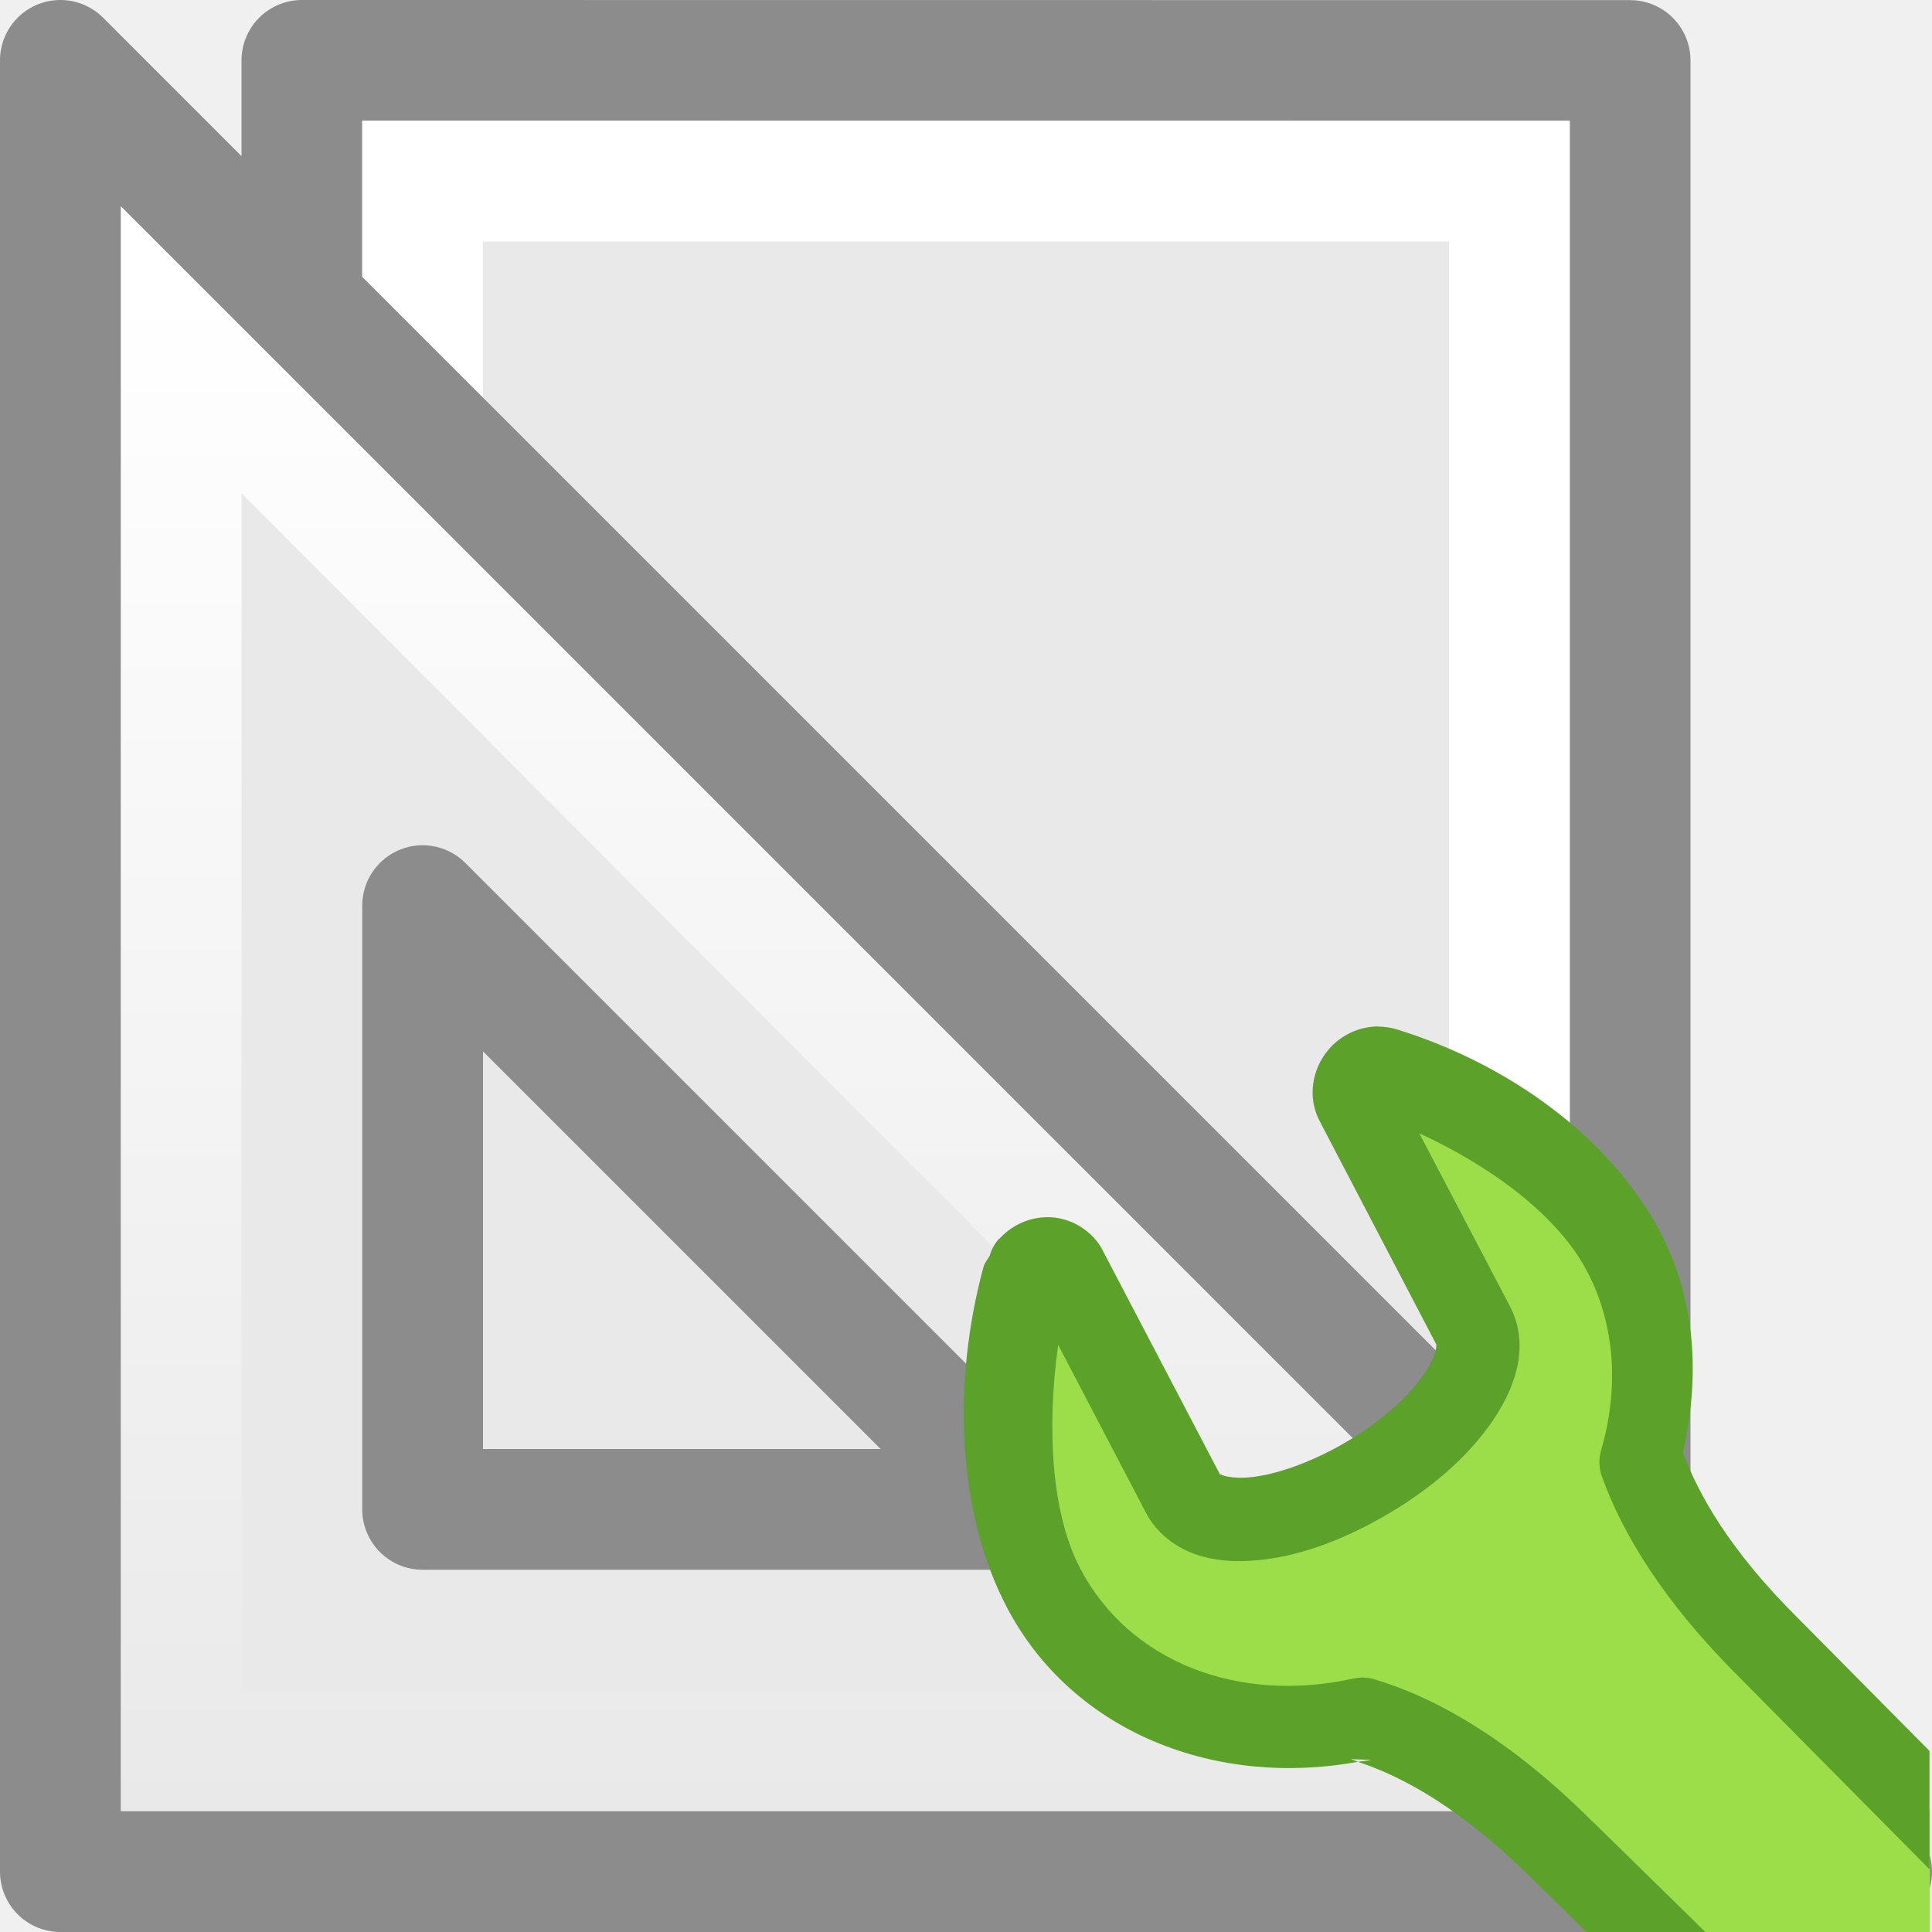
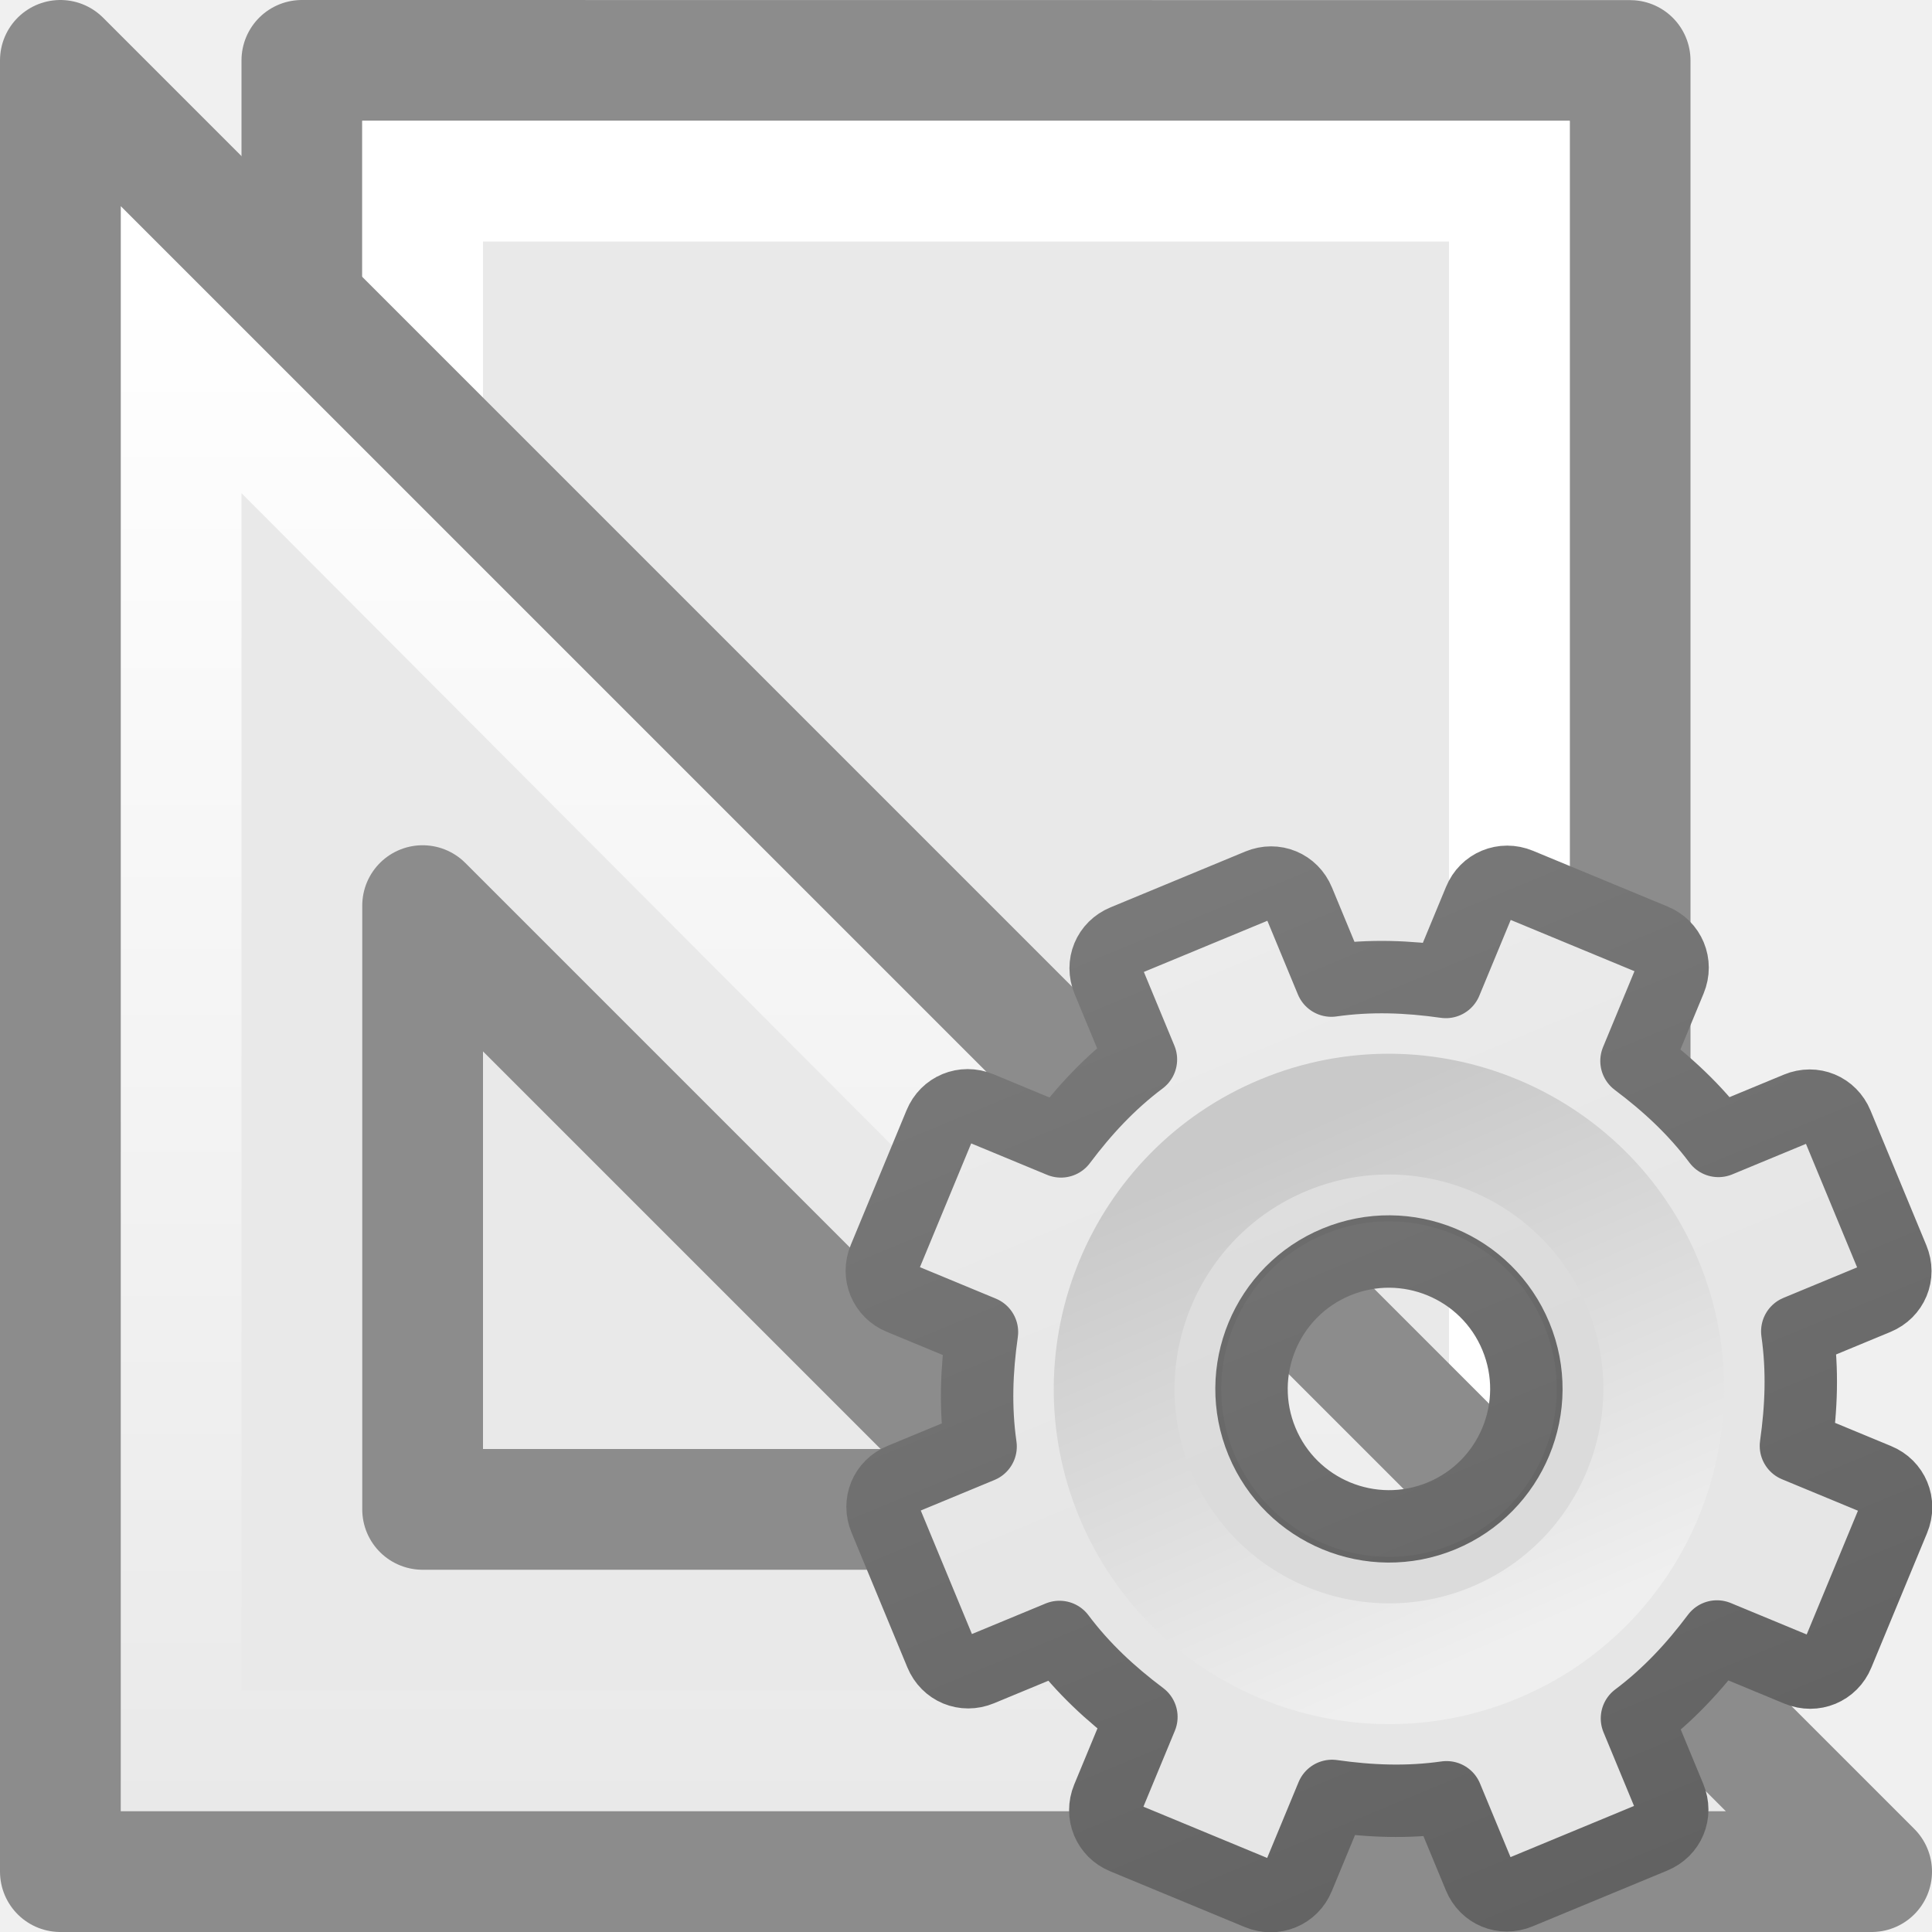
- <svg xmlns="http://www.w3.org/2000/svg" viewBox="0 0 16 16">
+ <svg xmlns="http://www.w3.org/2000/svg" xmlns:xlink="http://www.w3.org/1999/xlink" viewBox="0 0 16 16" version="1.1" id="svg25">
+   <defs id="defs29">
+     <linearGradient xlink:href="#linearGradient3309" id="linearGradient3893" gradientUnits="userSpaceOnUse" gradientTransform="matrix(0.5,0,0,0.5,-0.7790945,7.75)" x1="25" y1="-11.932" x2="25" y2="8.452" />
+     <linearGradient x1="63.999" y1="3.1" x2="63.999" y2="122.899" id="linearGradient3309" gradientUnits="userSpaceOnUse">
+       <stop id="stop3311" style="stop-color:#f6f6f6;stop-opacity:1" offset="0" />
+       <stop id="stop3313" style="stop-color:#e6e6e6;stop-opacity:1;" offset="1" />
+     </linearGradient>
+     <linearGradient xlink:href="#linearGradient3397" id="linearGradient3895" gradientUnits="userSpaceOnUse" gradientTransform="matrix(0.5,0,0,0.5,-0.7790945,7.75)" x1="21" y1="-10.034" x2="21" y2="16.005" />
+     <linearGradient id="linearGradient3397">
+       <stop id="stop3399" style="stop-color:#888888;stop-opacity:1;" offset="0" />
+       <stop id="stop3401" style="stop-color:#626262;stop-opacity:1;" offset="1" />
+     </linearGradient>
+     <linearGradient xlink:href="#linearGradient5128" id="linearGradient3897" gradientUnits="userSpaceOnUse" gradientTransform="matrix(0.04807115,0,0,0.04807115,8.673447,8.721518)" x1="86.133" y1="105.105" x2="84.639" y2="20.895" />
+     <linearGradient id="linearGradient5128">
+       <stop id="stop5130" style="stop-color:#efefef;stop-opacity:1;" offset="0" />
+       <stop id="stop5132" style="stop-color:#c9c9c9;stop-opacity:1;" offset="1" />
+     </linearGradient>
+   </defs>
  <linearGradient id="a" gradientTransform="matrix(-.9975 0 0 -.9975 45.98226 33.85773)" gradientUnits="userSpaceOnUse" x1="35.453" x2="35.453" y1="31.551" y2="18.89">
-     <stop offset="0" stop-color="#fff" />
-     <stop offset="1" stop-color="#fff" stop-opacity="0" />
+     <stop offset="0" stop-color="#fff" id="stop2" />
+     <stop offset="1" stop-color="#fff" stop-opacity="0" id="stop4" />
  </linearGradient>
-   <path d="m3 1c2.292 0 10.0.001 10.0.001l0 13.999s-6.667 0-10 0c0-4.667 0-9.333 0-14z" fill="#e9e9e9" />
-   <path d="m2.5.5c2.521 0 11.0.001 11.0.001l0 14.999s-7.333 0-11 0c0-5 0-10 0-15z" fill="none" stroke="#8c8c8c" stroke-linejoin="round" stroke-width="1" />
-   <path d="m12.5 14.5h-9v-13h9z" fill="none" stroke="#fff" stroke-linecap="round" />
-   <path d="m15.5 15.5-15-15v15zm-7-3h-5v-5z" fill="#e9e9e9" fill-rule="evenodd" />
-   <path d="m13.093 14.5-11.593-11.625v11.625z" fill="none" stroke="url(#a)" />
-   <path d="m15.5 15.5-15-15v15zm-7-3h-5v-5z" fill="none" stroke="#8c8c8c" stroke-linejoin="round" />
-   <g transform="matrix(.7985927 0 0 .801502 3.204894 3.175968)">
-     <path d="m10.213 7.082c-.045.013-.088.042-.121.08-.066.077-.081.183-.035.266l1.209 2.301c.109.206.034.481-.168.768-.204.289-.537.585-.955.826-.419.241-.832.383-1.174.41-.34.027-.604-.057-.713-.264l-1.215-2.314c-.034-.064-.097-.104-.172-.109-.075-.005-.151.026-.203.084-.028.03-.05.065-.061.104-.303 1.11-.239 2.367.205 3.211.606 1.152 1.954 1.654 3.309 1.355.541.161 1.251.537 2.076 1.357l.865.844h2.939v-1.26l-1.684-1.695c-.744-.74-1.123-1.387-1.309-1.902.214-.733.174-1.502-.178-2.17-.444-.843-1.423-1.564-2.479-1.889-.045-.015-.093-.015-.139-.002z" fill="#9cde4a" fill-rule="evenodd" />
-     <path d="m10.285 6.643c-.199-.001-.39.087-.52.238-.172.201-.227.497-.086.754l1.203 2.295c-.002-.004.019.097-.137.318-.157.223-.446.486-.818.701-.375.216-.742.334-.994.354-.127.01-.22-.006-.264-.021-.041-.014-.033-.013-.031-.012l-.002-.002-1.215-2.312a.431.431 0 0 0 0-.002c-.102-.192-.31-.323-.521-.338-.209-.015-.406.066-.549.221h-.002c-.001.001-.003.001-.004.002a.431.431 0 0 0 -.094.172c-.019.037-.049.065-.061.107a.431.431 0 0 0 -.002.002c-.329 1.205-.278 2.541.24 3.525.683 1.298 2.173 1.865 3.641 1.596-.023-.008-.052-.021-.074-.027l.215.008c-.047.01-.094.011-.141.02.458.149 1.074.479 1.82 1.221a.431.431 0 0 0  .004.004l.549.535h1.232l-1.18-1.152.002.004c-.866-.862-1.638-1.281-2.256-1.465a.431.431 0 0 0 -.217-.008c-1.197.264-2.326-.172-2.834-1.137-.301-.571-.348-1.454-.229-2.311l.912 1.738c.11.209.306.353.506.424.2.071.408.083.621.066.432-.034.893-.198 1.355-.465.465-.268.84-.593 1.092-.949.249-.352.417-.8.197-1.217l-.938-1.783c.752.346 1.438.852 1.74 1.426.294.559.332 1.21.145 1.852a.431.431 0 0 0  .008.266c.21.583.629 1.284 1.41 2.061l1.988 2v-1.223l-1.379-1.387a.431.431 0 0 0 -.002-.002c-.688-.684-1.009-1.25-1.176-1.693.175-.763.141-1.564-.232-2.273-.517-.983-1.573-1.741-2.727-2.098-.066-.021-.133-.031-.199-.031z" fill="#5ca12a" fill-rule="evenodd" />
+   <path d="m3 1c2.292 0 10.0.001 10.0.001l0 13.999s-6.667 0-10 0c0-4.667 0-9.333 0-14z" fill="#e9e9e9" id="path7" />
+   <path d="m2.5.5c2.521 0 11.0.001 11.0.001l0 14.999s-7.333 0-11 0c0-5 0-10 0-15z" fill="none" stroke="#8c8c8c" stroke-linejoin="round" stroke-width="1" id="path9" />
+   <path d="m12.5 14.5h-9v-13h9z" fill="none" stroke="#fff" stroke-linecap="round" id="path11" />
+   <path d="m15.5 15.5-15-15v15zm-7-3h-5v-5z" fill="#e9e9e9" fill-rule="evenodd" id="path13" />
+   <path d="m13.093 14.5-11.593-11.625v11.625z" fill="none" stroke="url(#a)" id="path15" />
+   <path d="m15.5 15.5-15-15v15zm-7-3h-5v-5z" fill="none" stroke="#8c8c8c" stroke-linejoin="round" id="path17" />
+   <g id="g3888" transform="matrix(1.051306,-0.4354654,0.4354654,1.051306,-5.966936,4.266501)">
+     <path style="display:block;overflow:visible;visibility:visible;fill:url(#linearGradient3893);fill-opacity:1;fill-rule:nonzero;stroke:url(#linearGradient3895);stroke-width:0.527;stroke-linecap:butt;stroke-linejoin:round;stroke-miterlimit:4;stroke-dasharray:none;stroke-dashoffset:0;stroke-opacity:1;marker:none;enable-background:accumulate" id="path2426" d="M 11.219,8 C 11.095,8 11,8.095 11,8.219 v 0.625 c -0.277,0.071 -0.526,0.186 -0.766,0.328 L 9.781,8.719 c -0.088,-0.088 -0.225,-0.088 -0.312,0 l -0.75,0.75 c -0.088,0.088 -0.088,0.225 0,0.312 l 0.453,0.453 C 9.03,10.474 8.915,10.723 8.844,11 h -0.625 C 8.095,11 8,11.095 8,11.219 v 1.062 C 8,12.405 8.095,12.5 8.219,12.5 h 0.625 c 0.071,0.277 0.186,0.526 0.328,0.766 L 8.719,13.719 c -0.088,0.088 -0.088,0.225 0,0.312 l 0.75,0.75 c 0.088,0.088 0.225,0.088 0.312,0 l 0.453,-0.453 C 10.474,14.47 10.723,14.585 11,14.656 v 0.625 C 11,15.405 11.095,15.5 11.219,15.5 h 1.062 C 12.405,15.5 12.5,15.405 12.5,15.281 v -0.625 c 0.277,-0.071 0.526,-0.186 0.766,-0.328 l 0.453,0.453 c 0.088,0.088 0.225,0.088 0.312,0 l 0.75,-0.75 c 0.088,-0.088 0.088,-0.225 0,-0.312 L 14.328,13.266 C 14.47,13.026 14.585,12.777 14.656,12.5 h 0.625 C 15.405,12.5 15.5,12.405 15.5,12.281 v -1.062 C 15.5,11.095 15.405,11 15.281,11 h -0.625 c -0.071,-0.277 -0.186,-0.526 -0.328,-0.766 L 14.781,9.781 c 0.088,-0.088 0.088,-0.225 0,-0.312 l -0.75,-0.75 c -0.088,-0.088 -0.225,-0.088 -0.312,0 L 13.266,9.172 C 13.026,9.03 12.777,8.915 12.5,8.844 v -0.625 C 12.5,8.095 12.405,8 12.281,8 Z M 11.75,10.75 c 0.552,0 1,0.448 1,1 0,0.552 -0.448,1 -1,1 -0.552,0 -1,-0.448 -1,-1 0,-0.552 0.448,-1 1,-1 z" />
+     <path style="opacity:0.05;fill:#000000;fill-opacity:1;stroke:none" id="path3315" d="m 11.75,9.483 c -1.25,0 -2.267,1.017 -2.267,2.267 0,1.25 1.017,2.267 2.267,2.267 1.25,0 2.267,-1.017 2.267,-2.267 0,-1.25 -1.017,-2.267 -2.267,-2.267 z m 0,1.047 c 0.674,0 1.221,0.547 1.221,1.221 0,0.674 -0.547,1.221 -1.221,1.221 -0.674,0 -1.221,-0.547 -1.221,-1.221 0,-0.674 0.547,-1.221 1.221,-1.221 z" />
+     <path style="fill:none;stroke:url(#linearGradient3897);stroke-width:0.879;stroke-miterlimit:4;stroke-dasharray:none" id="path28" d="m 11.75,9.75 c -1.103,0 -2,0.897 -2,2 0,1.103 0.897,2 2,2 1.103,0 2,-0.897 2,-2 0,-1.103 -0.897,-2 -2,-2 z" />
  </g>
</svg>
